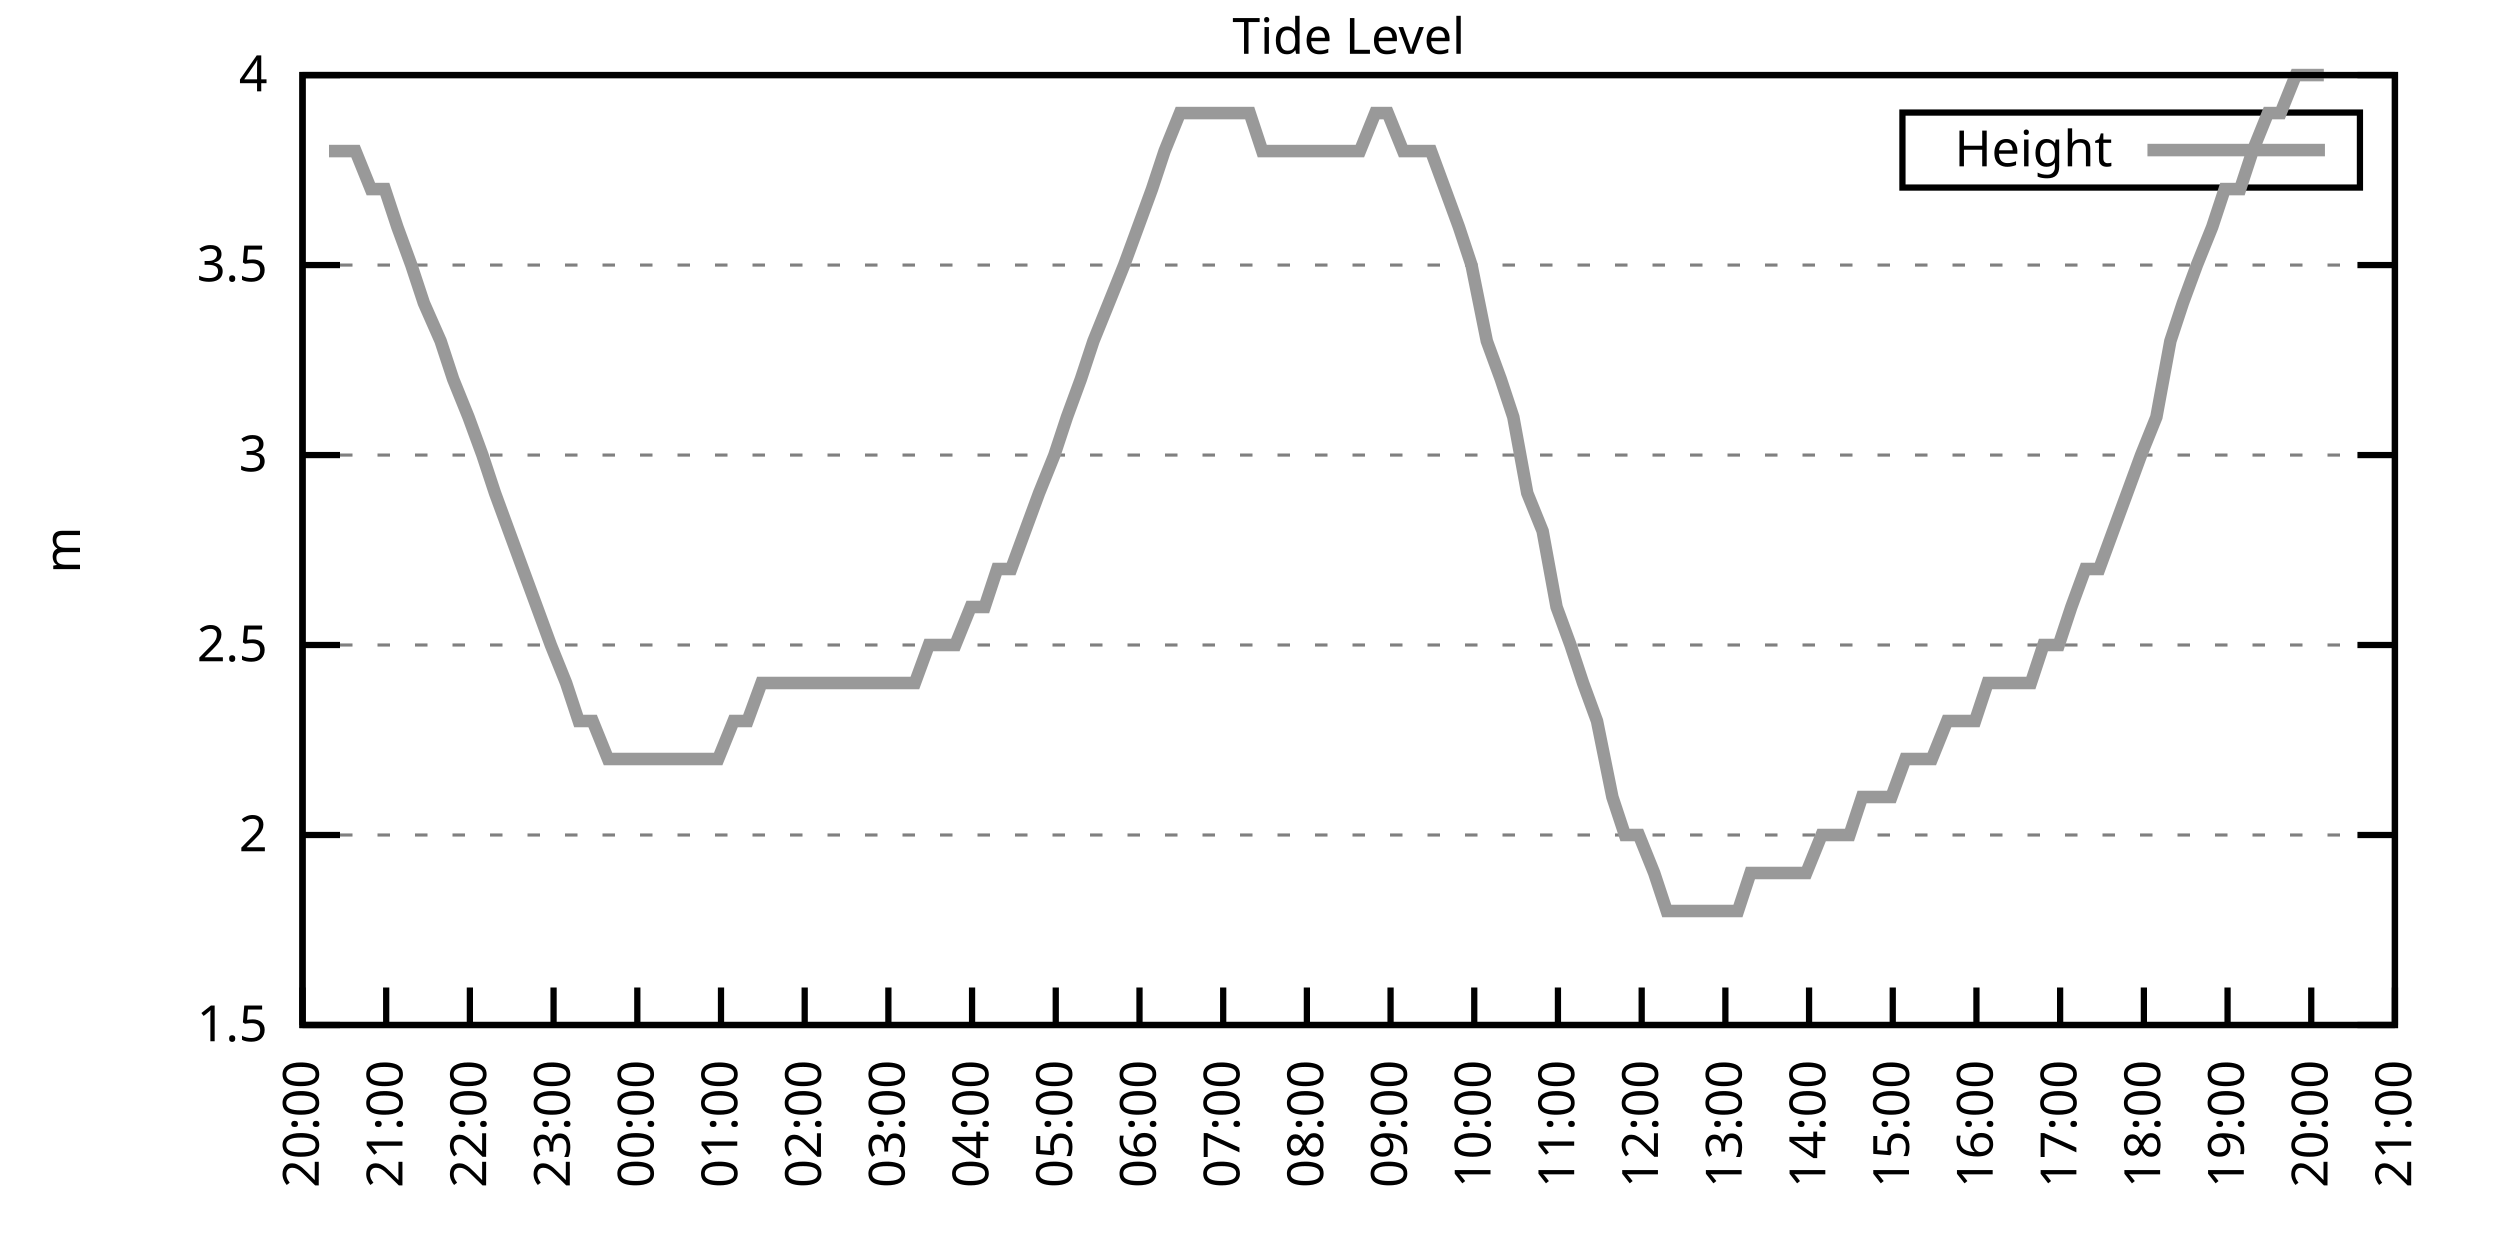
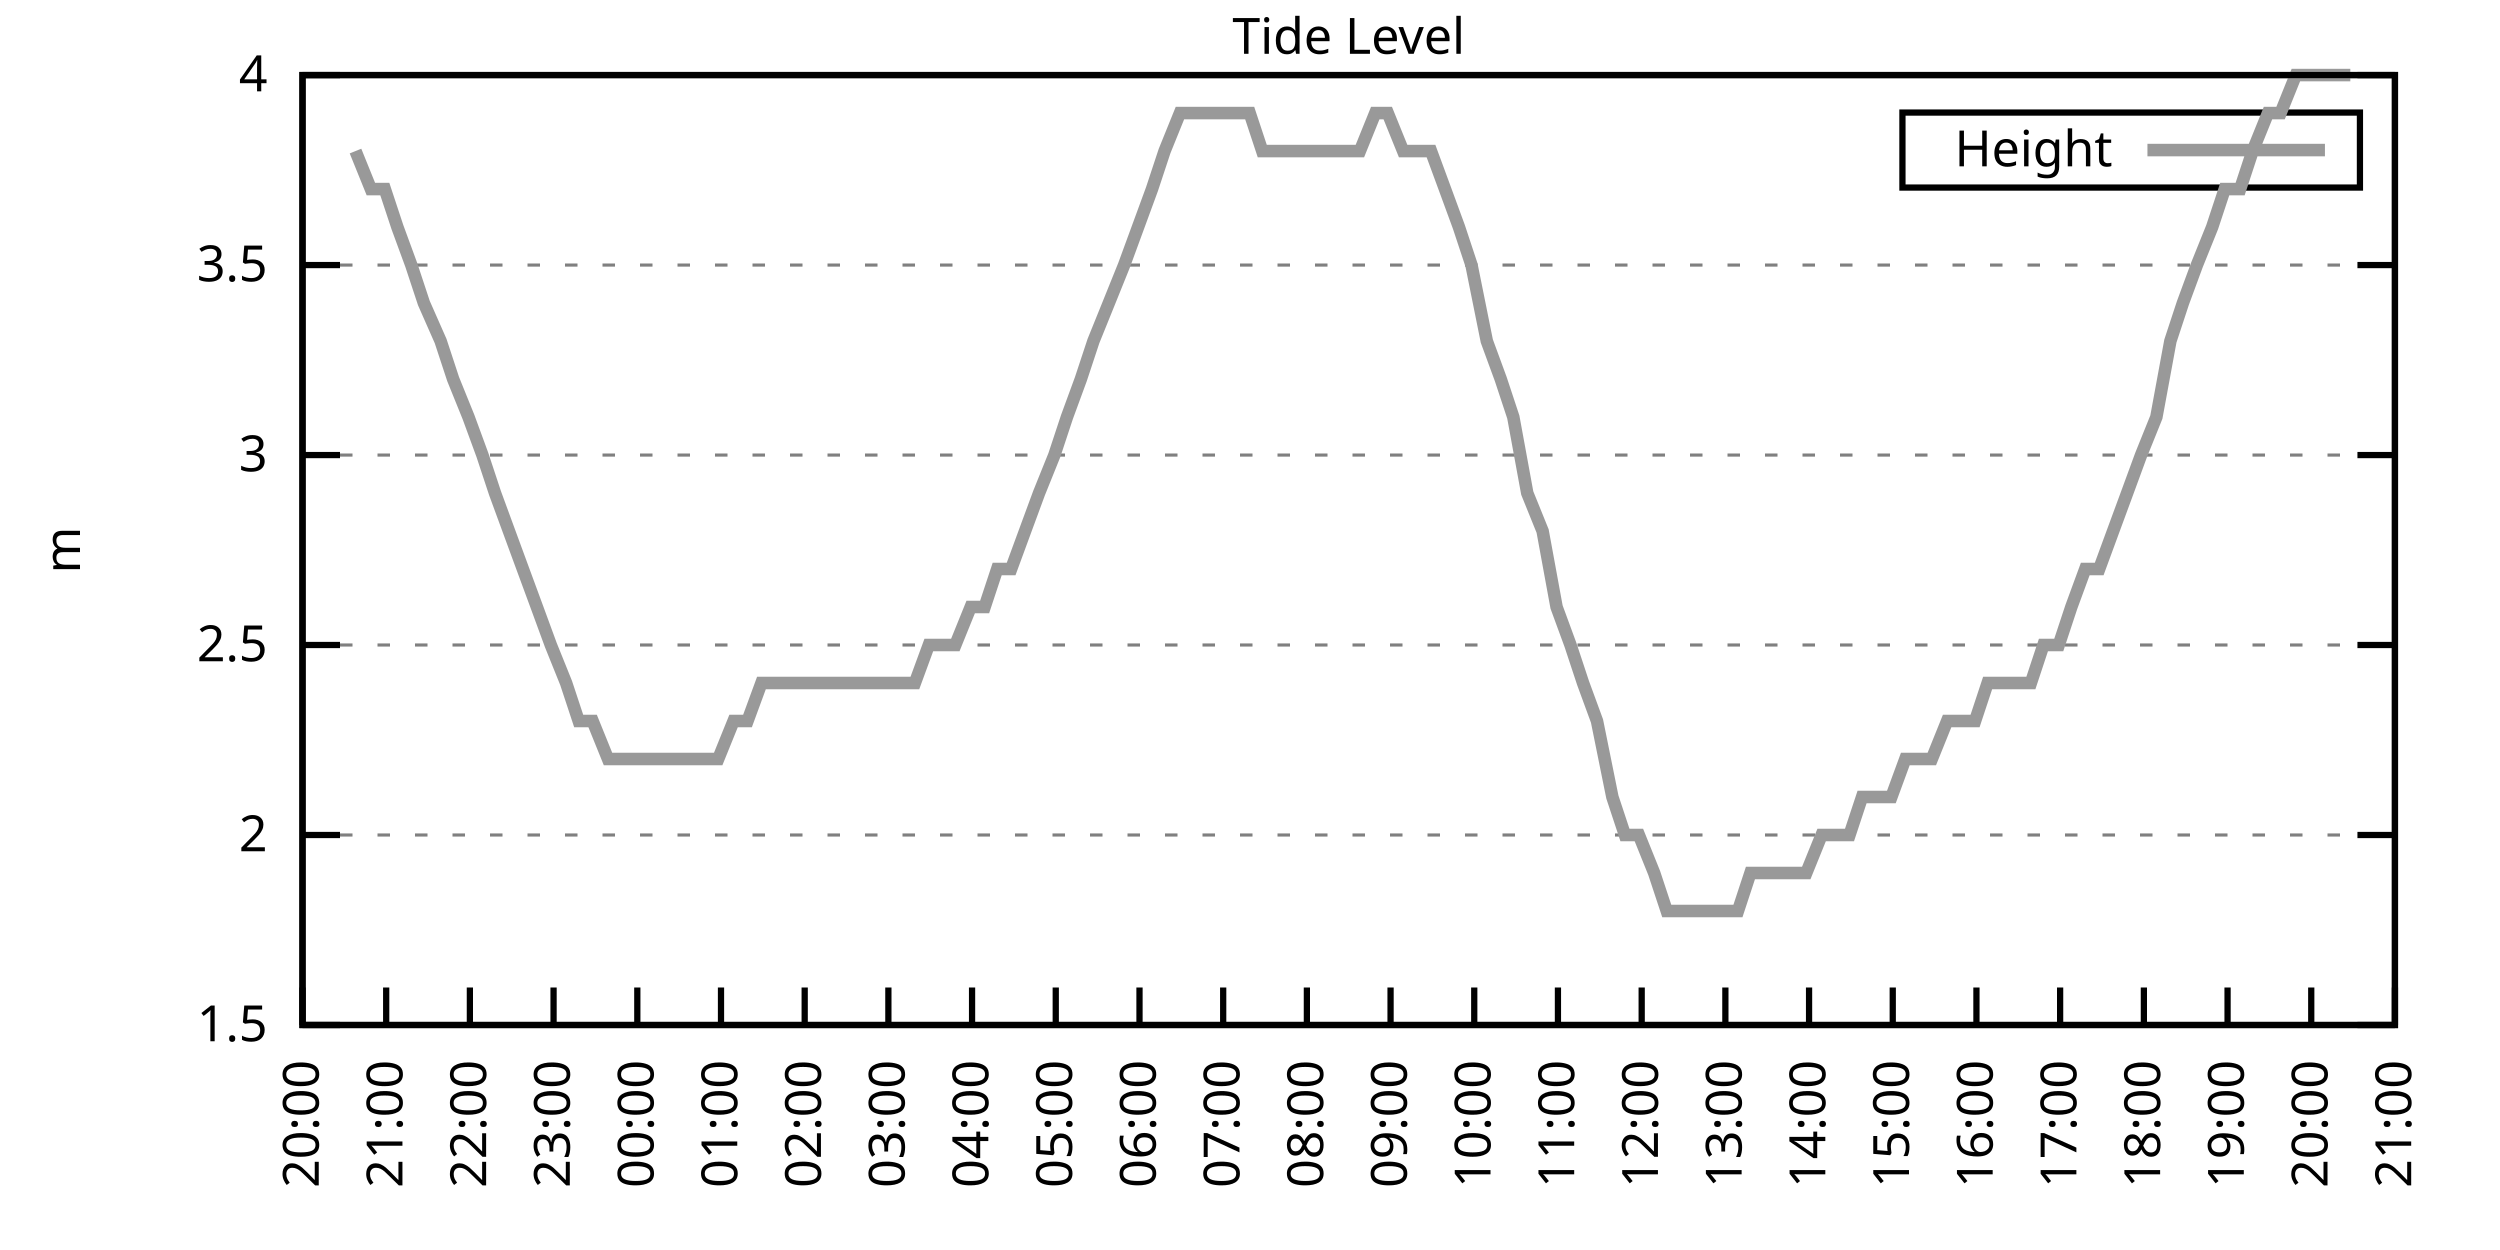
<svg xmlns="http://www.w3.org/2000/svg" xmlns:xlink="http://www.w3.org/1999/xlink" width="400" height="200" viewBox="0 0 400 200">
  <g id="gnuplot_canvas">
    <rect x="0" y="0" width="400" height="200" fill="none" />
    <defs>
      <circle id="gpDot" r="0.5" stroke-width="0.5" stroke="currentColor" />
      <path id="gpPt0" stroke-width="0.333" stroke="currentColor" d="M-1,0 h2 M0,-1 v2" />
      <path id="gpPt1" stroke-width="0.333" stroke="currentColor" d="M-1,-1 L1,1 M1,-1 L-1,1" />
      <path id="gpPt2" stroke-width="0.333" stroke="currentColor" d="M-1,0 L1,0 M0,-1 L0,1 M-1,-1 L1,1 M-1,1 L1,-1" />
      <rect id="gpPt3" stroke-width="0.333" stroke="currentColor" x="-1" y="-1" width="2" height="2" />
      <rect id="gpPt4" stroke-width="0.333" stroke="currentColor" fill="currentColor" x="-1" y="-1" width="2" height="2" />
      <circle id="gpPt5" stroke-width="0.333" stroke="currentColor" cx="0" cy="0" r="1" />
      <use xlink:href="#gpPt5" id="gpPt6" fill="currentColor" stroke="none" />
      <path id="gpPt7" stroke-width="0.333" stroke="currentColor" d="M0,-1.33 L-1.33,0.67 L1.33,0.67 z" />
      <use xlink:href="#gpPt7" id="gpPt8" fill="currentColor" stroke="none" />
      <use xlink:href="#gpPt7" id="gpPt9" stroke="currentColor" transform="rotate(180)" />
      <use xlink:href="#gpPt9" id="gpPt10" fill="currentColor" stroke="none" />
      <use xlink:href="#gpPt3" id="gpPt11" stroke="currentColor" transform="rotate(45)" />
      <use xlink:href="#gpPt11" id="gpPt12" fill="currentColor" stroke="none" />
      <path id="gpPt13" stroke-width="0.333" stroke="currentColor" d="M0,1.330 L1.265,0.411 L0.782,-1.067 L-0.782,-1.076 L-1.265,0.411 z" />
      <use xlink:href="#gpPt13" id="gpPt14" fill="currentColor" stroke="none" />
      <filter id="textbox" filterUnits="objectBoundingBox" x="0" y="0" height="1" width="1">
        <feFlood flood-color="white" flood-opacity="1" result="bgnd" />
        <feComposite in="SourceGraphic" in2="bgnd" operator="atop" />
      </filter>
      <filter id="greybox" filterUnits="objectBoundingBox" x="0" y="0" height="1" width="1">
        <feFlood flood-color="lightgrey" flood-opacity="1" result="grey" />
        <feComposite in="SourceGraphic" in2="grey" operator="atop" />
      </filter>
    </defs>
    <g fill="none" color="white" stroke="currentColor" stroke-width="1.00" stroke-linecap="butt" stroke-linejoin="miter">
</g>
    <g fill="none" color="black" stroke="currentColor" stroke-width="1.00" stroke-linecap="butt" stroke-linejoin="miter">
      <g stroke="none" shape-rendering="crispEdges">
        <polygon fill="rgb(255, 255, 255)" points="48.40,164.00 383.18,164.00 383.18,12.02 48.40,12.02 " />
      </g>
    </g>
    <g fill="none" color="black" stroke="currentColor" stroke-width="1.00" stroke-linecap="butt" stroke-linejoin="miter">
</g>
    <g fill="none" color="black" stroke="black" stroke-width="0.50" stroke-linecap="butt" stroke-linejoin="miter">
</g>
    <g fill="none" color="gray" stroke="currentColor" stroke-width="0.50" stroke-linecap="butt" stroke-linejoin="miter">
      <path stroke="gray" stroke-dasharray="2,4" class="gridline" d="M48.40,164.00 L383.19,164.00  " />
    </g>
    <g fill="none" color="gray" stroke="gray" stroke-width="1.00" stroke-linecap="butt" stroke-linejoin="miter">
</g>
    <g fill="none" color="black" stroke="currentColor" stroke-width="1.00" stroke-linecap="butt" stroke-linejoin="miter">
      <path stroke="black" d="M48.40,164.00 L54.40,164.00 M383.19,164.00 L377.19,164.00  " />
      <g transform="translate(42.80,166.60)" stroke="none" fill="black" font-family="Sans" font-size="8.00" text-anchor="end">
        <text>
          <tspan font-family="Sans"> 1.5</tspan>
        </text>
      </g>
    </g>
    <g fill="none" color="black" stroke="currentColor" stroke-width="1.00" stroke-linecap="butt" stroke-linejoin="miter">
</g>
    <g fill="none" color="black" stroke="black" stroke-width="0.50" stroke-linecap="butt" stroke-linejoin="miter">
</g>
    <g fill="none" color="gray" stroke="currentColor" stroke-width="0.50" stroke-linecap="butt" stroke-linejoin="miter">
      <path stroke="gray" stroke-dasharray="2,4" class="gridline" d="M48.40,133.60 L383.19,133.60  " />
    </g>
    <g fill="none" color="gray" stroke="gray" stroke-width="1.00" stroke-linecap="butt" stroke-linejoin="miter">
</g>
    <g fill="none" color="black" stroke="currentColor" stroke-width="1.00" stroke-linecap="butt" stroke-linejoin="miter">
      <path stroke="black" d="M48.40,133.60 L54.40,133.60 M383.19,133.60 L377.19,133.60  " />
      <g transform="translate(42.80,136.20)" stroke="none" fill="black" font-family="Sans" font-size="8.00" text-anchor="end">
        <text>
          <tspan font-family="Sans"> 2</tspan>
        </text>
      </g>
    </g>
    <g fill="none" color="black" stroke="currentColor" stroke-width="1.00" stroke-linecap="butt" stroke-linejoin="miter">
</g>
    <g fill="none" color="black" stroke="black" stroke-width="0.50" stroke-linecap="butt" stroke-linejoin="miter">
</g>
    <g fill="none" color="gray" stroke="currentColor" stroke-width="0.50" stroke-linecap="butt" stroke-linejoin="miter">
      <path stroke="gray" stroke-dasharray="2,4" class="gridline" d="M48.40,103.20 L383.19,103.20  " />
    </g>
    <g fill="none" color="gray" stroke="gray" stroke-width="1.00" stroke-linecap="butt" stroke-linejoin="miter">
</g>
    <g fill="none" color="black" stroke="currentColor" stroke-width="1.00" stroke-linecap="butt" stroke-linejoin="miter">
      <path stroke="black" d="M48.40,103.20 L54.40,103.20 M383.19,103.20 L377.19,103.20  " />
      <g transform="translate(42.80,105.80)" stroke="none" fill="black" font-family="Sans" font-size="8.00" text-anchor="end">
        <text>
          <tspan font-family="Sans"> 2.5</tspan>
        </text>
      </g>
    </g>
    <g fill="none" color="black" stroke="currentColor" stroke-width="1.00" stroke-linecap="butt" stroke-linejoin="miter">
</g>
    <g fill="none" color="black" stroke="black" stroke-width="0.50" stroke-linecap="butt" stroke-linejoin="miter">
</g>
    <g fill="none" color="gray" stroke="currentColor" stroke-width="0.50" stroke-linecap="butt" stroke-linejoin="miter">
      <path stroke="gray" stroke-dasharray="2,4" class="gridline" d="M48.40,72.81 L383.19,72.81  " />
    </g>
    <g fill="none" color="gray" stroke="gray" stroke-width="1.00" stroke-linecap="butt" stroke-linejoin="miter">
</g>
    <g fill="none" color="black" stroke="currentColor" stroke-width="1.00" stroke-linecap="butt" stroke-linejoin="miter">
      <path stroke="black" d="M48.40,72.81 L54.40,72.81 M383.19,72.81 L377.19,72.81  " />
      <g transform="translate(42.80,75.41)" stroke="none" fill="black" font-family="Sans" font-size="8.00" text-anchor="end">
        <text>
          <tspan font-family="Sans"> 3</tspan>
        </text>
      </g>
    </g>
    <g fill="none" color="black" stroke="currentColor" stroke-width="1.00" stroke-linecap="butt" stroke-linejoin="miter">
</g>
    <g fill="none" color="black" stroke="black" stroke-width="0.50" stroke-linecap="butt" stroke-linejoin="miter">
</g>
    <g fill="none" color="gray" stroke="currentColor" stroke-width="0.50" stroke-linecap="butt" stroke-linejoin="miter">
      <path stroke="gray" stroke-dasharray="2,4" class="gridline" d="M48.40,42.41 L383.19,42.41  " />
    </g>
    <g fill="none" color="gray" stroke="gray" stroke-width="1.00" stroke-linecap="butt" stroke-linejoin="miter">
</g>
    <g fill="none" color="black" stroke="currentColor" stroke-width="1.00" stroke-linecap="butt" stroke-linejoin="miter">
      <path stroke="black" d="M48.40,42.41 L54.40,42.41 M383.19,42.41 L377.19,42.41  " />
      <g transform="translate(42.80,45.01)" stroke="none" fill="black" font-family="Sans" font-size="8.00" text-anchor="end">
        <text>
          <tspan font-family="Sans"> 3.5</tspan>
        </text>
      </g>
    </g>
    <g fill="none" color="black" stroke="currentColor" stroke-width="1.00" stroke-linecap="butt" stroke-linejoin="miter">
</g>
    <g fill="none" color="black" stroke="black" stroke-width="0.50" stroke-linecap="butt" stroke-linejoin="miter">
</g>
    <g fill="none" color="gray" stroke="currentColor" stroke-width="0.50" stroke-linecap="butt" stroke-linejoin="miter">
      <path stroke="gray" stroke-dasharray="2,4" class="gridline" d="M48.40,12.01 L383.19,12.01  " />
    </g>
    <g fill="none" color="gray" stroke="gray" stroke-width="1.00" stroke-linecap="butt" stroke-linejoin="miter">
</g>
    <g fill="none" color="black" stroke="currentColor" stroke-width="1.00" stroke-linecap="butt" stroke-linejoin="miter">
      <path stroke="black" d="M48.40,12.01 L54.40,12.01 M383.19,12.01 L377.19,12.01  " />
      <g transform="translate(42.80,14.61)" stroke="none" fill="black" font-family="Sans" font-size="8.00" text-anchor="end">
        <text>
          <tspan font-family="Sans"> 4</tspan>
        </text>
      </g>
    </g>
    <g fill="none" color="black" stroke="currentColor" stroke-width="1.00" stroke-linecap="butt" stroke-linejoin="miter">
      <path stroke="black" d="M48.40,164.00 L48.40,158.00  " />
      <g transform="translate(51.00,169.60) rotate(270.00)" stroke="none" fill="black" font-family="Sans" font-size="8.00" text-anchor="end">
        <text>
          <tspan font-family="Sans">20:00</tspan>
        </text>
      </g>
    </g>
    <g fill="none" color="black" stroke="currentColor" stroke-width="1.00" stroke-linecap="butt" stroke-linejoin="miter">
      <path stroke="black" d="M61.79,164.00 L61.79,158.00  " />
      <g transform="translate(64.39,169.60) rotate(270.00)" stroke="none" fill="black" font-family="Sans" font-size="8.00" text-anchor="end">
        <text>
          <tspan font-family="Sans">21:00</tspan>
        </text>
      </g>
    </g>
    <g fill="none" color="black" stroke="currentColor" stroke-width="1.00" stroke-linecap="butt" stroke-linejoin="miter">
      <path stroke="black" d="M75.18,164.00 L75.18,158.00  " />
      <g transform="translate(77.78,169.60) rotate(270.00)" stroke="none" fill="black" font-family="Sans" font-size="8.00" text-anchor="end">
        <text>
          <tspan font-family="Sans">22:00</tspan>
        </text>
      </g>
    </g>
    <g fill="none" color="black" stroke="currentColor" stroke-width="1.00" stroke-linecap="butt" stroke-linejoin="miter">
      <path stroke="black" d="M88.57,164.00 L88.57,158.00  " />
      <g transform="translate(91.17,169.60) rotate(270.00)" stroke="none" fill="black" font-family="Sans" font-size="8.00" text-anchor="end">
        <text>
          <tspan font-family="Sans">23:00</tspan>
        </text>
      </g>
    </g>
    <g fill="none" color="black" stroke="currentColor" stroke-width="1.00" stroke-linecap="butt" stroke-linejoin="miter">
      <path stroke="black" d="M101.97,164.00 L101.97,158.00  " />
      <g transform="translate(104.57,169.60) rotate(270.00)" stroke="none" fill="black" font-family="Sans" font-size="8.00" text-anchor="end">
        <text>
          <tspan font-family="Sans">00:00</tspan>
        </text>
      </g>
    </g>
    <g fill="none" color="black" stroke="currentColor" stroke-width="1.00" stroke-linecap="butt" stroke-linejoin="miter">
      <path stroke="black" d="M115.36,164.00 L115.36,158.00  " />
      <g transform="translate(117.96,169.60) rotate(270.00)" stroke="none" fill="black" font-family="Sans" font-size="8.00" text-anchor="end">
        <text>
          <tspan font-family="Sans">01:00</tspan>
        </text>
      </g>
    </g>
    <g fill="none" color="black" stroke="currentColor" stroke-width="1.00" stroke-linecap="butt" stroke-linejoin="miter">
      <path stroke="black" d="M128.75,164.00 L128.75,158.00  " />
      <g transform="translate(131.35,169.60) rotate(270.00)" stroke="none" fill="black" font-family="Sans" font-size="8.00" text-anchor="end">
        <text>
          <tspan font-family="Sans">02:00</tspan>
        </text>
      </g>
    </g>
    <g fill="none" color="black" stroke="currentColor" stroke-width="1.00" stroke-linecap="butt" stroke-linejoin="miter">
      <path stroke="black" d="M142.14,164.00 L142.14,158.00  " />
      <g transform="translate(144.74,169.60) rotate(270.00)" stroke="none" fill="black" font-family="Sans" font-size="8.00" text-anchor="end">
        <text>
          <tspan font-family="Sans">03:00</tspan>
        </text>
      </g>
    </g>
    <g fill="none" color="black" stroke="currentColor" stroke-width="1.00" stroke-linecap="butt" stroke-linejoin="miter">
      <path stroke="black" d="M155.53,164.00 L155.53,158.00  " />
      <g transform="translate(158.13,169.60) rotate(270.00)" stroke="none" fill="black" font-family="Sans" font-size="8.00" text-anchor="end">
        <text>
          <tspan font-family="Sans">04:00</tspan>
        </text>
      </g>
    </g>
    <g fill="none" color="black" stroke="currentColor" stroke-width="1.00" stroke-linecap="butt" stroke-linejoin="miter">
      <path stroke="black" d="M168.92,164.00 L168.92,158.00  " />
      <g transform="translate(171.52,169.60) rotate(270.00)" stroke="none" fill="black" font-family="Sans" font-size="8.00" text-anchor="end">
        <text>
          <tspan font-family="Sans">05:00</tspan>
        </text>
      </g>
    </g>
    <g fill="none" color="black" stroke="currentColor" stroke-width="1.00" stroke-linecap="butt" stroke-linejoin="miter">
      <path stroke="black" d="M182.32,164.00 L182.32,158.00  " />
      <g transform="translate(184.92,169.60) rotate(270.00)" stroke="none" fill="black" font-family="Sans" font-size="8.00" text-anchor="end">
        <text>
          <tspan font-family="Sans">06:00</tspan>
        </text>
      </g>
    </g>
    <g fill="none" color="black" stroke="currentColor" stroke-width="1.00" stroke-linecap="butt" stroke-linejoin="miter">
      <path stroke="black" d="M195.71,164.00 L195.71,158.00  " />
      <g transform="translate(198.31,169.60) rotate(270.00)" stroke="none" fill="black" font-family="Sans" font-size="8.00" text-anchor="end">
        <text>
          <tspan font-family="Sans">07:00</tspan>
        </text>
      </g>
    </g>
    <g fill="none" color="black" stroke="currentColor" stroke-width="1.00" stroke-linecap="butt" stroke-linejoin="miter">
      <path stroke="black" d="M209.10,164.00 L209.10,158.00  " />
      <g transform="translate(211.70,169.60) rotate(270.00)" stroke="none" fill="black" font-family="Sans" font-size="8.00" text-anchor="end">
        <text>
          <tspan font-family="Sans">08:00</tspan>
        </text>
      </g>
    </g>
    <g fill="none" color="black" stroke="currentColor" stroke-width="1.00" stroke-linecap="butt" stroke-linejoin="miter">
      <path stroke="black" d="M222.49,164.00 L222.49,158.00  " />
      <g transform="translate(225.09,169.60) rotate(270.00)" stroke="none" fill="black" font-family="Sans" font-size="8.00" text-anchor="end">
        <text>
          <tspan font-family="Sans">09:00</tspan>
        </text>
      </g>
    </g>
    <g fill="none" color="black" stroke="currentColor" stroke-width="1.00" stroke-linecap="butt" stroke-linejoin="miter">
      <path stroke="black" d="M235.88,164.00 L235.88,158.00  " />
      <g transform="translate(238.48,169.60) rotate(270.00)" stroke="none" fill="black" font-family="Sans" font-size="8.00" text-anchor="end">
        <text>
          <tspan font-family="Sans">10:00</tspan>
        </text>
      </g>
    </g>
    <g fill="none" color="black" stroke="currentColor" stroke-width="1.00" stroke-linecap="butt" stroke-linejoin="miter">
      <path stroke="black" d="M249.27,164.00 L249.27,158.00  " />
      <g transform="translate(251.87,169.60) rotate(270.00)" stroke="none" fill="black" font-family="Sans" font-size="8.00" text-anchor="end">
        <text>
          <tspan font-family="Sans">11:00</tspan>
        </text>
      </g>
    </g>
    <g fill="none" color="black" stroke="currentColor" stroke-width="1.00" stroke-linecap="butt" stroke-linejoin="miter">
      <path stroke="black" d="M262.67,164.00 L262.67,158.00  " />
      <g transform="translate(265.27,169.60) rotate(270.00)" stroke="none" fill="black" font-family="Sans" font-size="8.00" text-anchor="end">
        <text>
          <tspan font-family="Sans">12:00</tspan>
        </text>
      </g>
    </g>
    <g fill="none" color="black" stroke="currentColor" stroke-width="1.00" stroke-linecap="butt" stroke-linejoin="miter">
      <path stroke="black" d="M276.06,164.00 L276.06,158.00  " />
      <g transform="translate(278.66,169.60) rotate(270.00)" stroke="none" fill="black" font-family="Sans" font-size="8.00" text-anchor="end">
        <text>
          <tspan font-family="Sans">13:00</tspan>
        </text>
      </g>
    </g>
    <g fill="none" color="black" stroke="currentColor" stroke-width="1.00" stroke-linecap="butt" stroke-linejoin="miter">
      <path stroke="black" d="M289.45,164.00 L289.45,158.00  " />
      <g transform="translate(292.05,169.60) rotate(270.00)" stroke="none" fill="black" font-family="Sans" font-size="8.00" text-anchor="end">
        <text>
          <tspan font-family="Sans">14:00</tspan>
        </text>
      </g>
    </g>
    <g fill="none" color="black" stroke="currentColor" stroke-width="1.00" stroke-linecap="butt" stroke-linejoin="miter">
      <path stroke="black" d="M302.84,164.00 L302.84,158.00  " />
      <g transform="translate(305.44,169.60) rotate(270.00)" stroke="none" fill="black" font-family="Sans" font-size="8.00" text-anchor="end">
        <text>
          <tspan font-family="Sans">15:00</tspan>
        </text>
      </g>
    </g>
    <g fill="none" color="black" stroke="currentColor" stroke-width="1.00" stroke-linecap="butt" stroke-linejoin="miter">
      <path stroke="black" d="M316.23,164.00 L316.23,158.00  " />
      <g transform="translate(318.83,169.60) rotate(270.00)" stroke="none" fill="black" font-family="Sans" font-size="8.00" text-anchor="end">
        <text>
          <tspan font-family="Sans">16:00</tspan>
        </text>
      </g>
    </g>
    <g fill="none" color="black" stroke="currentColor" stroke-width="1.00" stroke-linecap="butt" stroke-linejoin="miter">
      <path stroke="black" d="M329.62,164.00 L329.62,158.00  " />
      <g transform="translate(332.22,169.60) rotate(270.00)" stroke="none" fill="black" font-family="Sans" font-size="8.00" text-anchor="end">
        <text>
          <tspan font-family="Sans">17:00</tspan>
        </text>
      </g>
    </g>
    <g fill="none" color="black" stroke="currentColor" stroke-width="1.00" stroke-linecap="butt" stroke-linejoin="miter">
      <path stroke="black" d="M343.02,164.00 L343.02,158.00  " />
      <g transform="translate(345.62,169.60) rotate(270.00)" stroke="none" fill="black" font-family="Sans" font-size="8.00" text-anchor="end">
        <text>
          <tspan font-family="Sans">18:00</tspan>
        </text>
      </g>
    </g>
    <g fill="none" color="black" stroke="currentColor" stroke-width="1.00" stroke-linecap="butt" stroke-linejoin="miter">
      <path stroke="black" d="M356.41,164.00 L356.41,158.00  " />
      <g transform="translate(359.01,169.60) rotate(270.00)" stroke="none" fill="black" font-family="Sans" font-size="8.00" text-anchor="end">
        <text>
          <tspan font-family="Sans">19:00</tspan>
        </text>
      </g>
    </g>
    <g fill="none" color="black" stroke="currentColor" stroke-width="1.00" stroke-linecap="butt" stroke-linejoin="miter">
      <path stroke="black" d="M369.80,164.00 L369.80,158.00  " />
      <g transform="translate(372.40,169.60) rotate(270.00)" stroke="none" fill="black" font-family="Sans" font-size="8.00" text-anchor="end">
        <text>
          <tspan font-family="Sans">20:00</tspan>
        </text>
      </g>
    </g>
    <g fill="none" color="black" stroke="currentColor" stroke-width="1.00" stroke-linecap="butt" stroke-linejoin="miter">
      <path stroke="black" d="M383.19,164.00 L383.19,158.00  " />
      <g transform="translate(385.79,169.60) rotate(270.00)" stroke="none" fill="black" font-family="Sans" font-size="8.00" text-anchor="end">
        <text>
          <tspan font-family="Sans">21:00</tspan>
        </text>
      </g>
    </g>
    <g fill="none" color="black" stroke="currentColor" stroke-width="1.00" stroke-linecap="butt" stroke-linejoin="miter">
</g>
    <g fill="none" color="black" stroke="currentColor" stroke-width="1.00" stroke-linecap="butt" stroke-linejoin="miter">
      <path stroke="black" d="M48.40,12.01 L48.40,164.00 L383.19,164.00 L383.19,12.01 L48.40,12.01 Z  " />
    </g>
    <g fill="none" color="black" stroke="currentColor" stroke-width="1.00" stroke-linecap="butt" stroke-linejoin="miter">
</g>
    <g fill="none" color="black" stroke="currentColor" stroke-width="1.00" stroke-linecap="butt" stroke-linejoin="miter">
      <path stroke="black" d="M304.39,30.01 L304.39,18.01 L377.59,18.01 L377.59,30.01 L304.39,30.01 Z  " />
    </g>
    <g id="Tide_level_plot_1">
      <g fill="none" color="white" stroke="black" stroke-width="2.00" stroke-linecap="butt" stroke-linejoin="miter">
</g>
      <g fill="none" color="black" stroke="currentColor" stroke-width="2.00" stroke-linecap="butt" stroke-linejoin="miter">
        <g transform="translate(337.99,26.61)" stroke="none" fill="black" font-family="Sans" font-size="8.00" text-anchor="end">
          <text>
            <tspan font-family="Sans">Height</tspan>
          </text>
        </g>
      </g>
      <g fill="none" color="black" stroke="currentColor" stroke-width="2.00" stroke-linecap="butt" stroke-linejoin="miter">
-         <path stroke="rgb(153, 153, 153)" d="M343.59,24.01 L371.99,24.01 M52.64,24.17 L54.65,24.17 L56.88,24.17 L59.34,30.25 L61.57,30.25 L63.58,36.33   L65.81,42.41 L67.82,48.49 L70.50,54.57 L72.50,60.65 L74.96,66.73 L77.19,72.81 L79.20,78.89 L81.43,84.97   L83.66,91.04 L85.90,97.12 L88.13,103.20 L90.58,109.28 L92.59,115.36 L94.82,115.36 L97.28,121.44 L99.29,121.44   L101.74,121.44 L103.75,121.44 L106.21,121.44 L108.22,121.44 L110.45,121.44 L112.46,121.44 L114.91,121.44 L117.37,115.36   L119.60,115.36 L121.83,109.28 L123.84,109.28 L126.29,109.28 L128.08,109.28 L130.31,109.28 L132.77,109.28 L135.22,109.28   L137.23,109.28 L139.69,109.28 L141.47,109.28 L144.15,109.28 L146.38,109.28 L148.61,103.20 L150.62,103.20 L152.85,103.20   L155.31,97.12 L157.54,97.12 L159.55,91.04 L161.78,91.04 L164.01,84.97 L166.25,78.89 L168.70,72.81 L170.71,66.73   L172.94,60.65 L174.95,54.57 L177.41,48.49 L179.86,42.41 L182.09,36.33 L184.32,30.25 L186.33,24.17 L188.79,18.09   L191.02,18.09 L193.03,18.09 L195.48,18.09 L197.49,18.09 L199.95,18.09 L201.96,24.17 L204.19,24.17 L206.64,24.17   L208.88,24.17 L211.11,24.17 L213.12,24.17 L215.35,24.17 L217.58,24.17 L220.04,18.09 L222.04,18.09 L224.50,24.17   L226.73,24.17 L228.96,24.17 L231.20,30.25 L233.43,36.33 L235.44,42.41 L237.89,54.57 L240.12,60.65 L242.13,66.73   L244.36,78.89 L246.82,84.97 L249.05,97.12 L251.28,103.20 L253.29,109.28 L255.52,115.36 L257.98,127.52 L259.99,133.60   L262.22,133.60 L264.67,139.68 L266.68,145.76 L268.92,145.76 L271.37,145.76 L273.38,145.76 L275.83,145.76 L278.07,145.76   L280.07,139.68 L282.31,139.68 L284.54,139.68 L286.99,139.68 L289.00,139.68 L291.46,133.60 L293.69,133.60 L295.92,133.60   L297.93,127.52 L300.16,127.52 L302.62,127.52 L304.85,121.44 L307.08,121.44 L309.09,121.44 L311.54,115.36 L313.55,115.36   L316.01,115.36 L318.02,109.28 L320.47,109.28 L322.70,109.28 L324.94,109.28 L326.95,103.20 L329.40,103.20 L331.41,97.12   L333.64,91.04 L335.87,91.04 L338.10,84.97 L340.34,78.89 L342.57,72.81 L345.02,66.73 L347.26,54.57 L349.26,48.49   L351.50,42.41 L353.95,36.33 L355.96,30.25 L358.42,30.25 L360.42,24.17 L362.88,18.09 L364.89,18.09 L367.34,12.01   L369.58,12.01 L371.81,12.01  " />
+         <path stroke="rgb(153, 153, 153)" d="M343.59,24.01 L371.99,24.01 M56.88,24.17 L59.34,30.25 L61.57,30.25 L63.58,36.33 L65.81,42.41 L67.82,48.49   L70.50,54.57 L72.50,60.65 L74.96,66.73 L77.19,72.81 L79.20,78.89 L81.43,84.97 L83.66,91.04 L85.90,97.12   L88.13,103.20 L90.58,109.28 L92.59,115.36 L94.82,115.36 L97.28,121.44 L99.29,121.44 L101.74,121.44 L103.75,121.44   L106.21,121.44 L108.22,121.44 L110.45,121.44 L112.46,121.44 L114.91,121.44 L117.37,115.36 L119.60,115.36 L121.83,109.28   L123.84,109.28 L126.29,109.28 L128.08,109.28 L130.31,109.28 L132.77,109.28 L135.22,109.28 L137.23,109.28 L139.69,109.28   L141.47,109.28 L144.15,109.28 L146.38,109.28 L148.61,103.20 L150.62,103.20 L152.85,103.20 L155.31,97.12 L157.54,97.12   L159.55,91.04 L161.78,91.04 L164.01,84.97 L166.25,78.89 L168.70,72.81 L170.71,66.73 L172.94,60.65 L174.95,54.57   L177.41,48.49 L179.86,42.41 L182.09,36.33 L184.32,30.25 L186.33,24.17 L188.79,18.09 L191.02,18.09 L193.03,18.09   L195.48,18.09 L197.49,18.09 L199.95,18.09 L201.96,24.17 L204.19,24.17 L206.64,24.17 L208.88,24.17 L211.11,24.17   L213.12,24.17 L215.35,24.17 L217.58,24.17 L220.04,18.09 L222.04,18.09 L224.50,24.17 L226.73,24.17 L228.96,24.17   L231.20,30.25 L233.43,36.33 L235.44,42.41 L237.89,54.57 L240.12,60.65 L242.13,66.73 L244.36,78.89 L246.82,84.97   L249.05,97.12 L251.28,103.20 L253.29,109.28 L255.52,115.36 L257.98,127.52 L259.99,133.60 L262.22,133.60 L264.67,139.68   L266.68,145.76 L268.92,145.76 L271.37,145.76 L273.38,145.76 L275.83,145.76 L278.07,145.76 L280.07,139.68 L282.31,139.68   L284.54,139.68 L286.99,139.68 L289.00,139.68 L291.46,133.60 L293.69,133.60 L295.92,133.60 L297.93,127.52 L300.16,127.52   L302.62,127.52 L304.85,121.44 L307.08,121.44 L309.09,121.44 L311.54,115.36 L313.55,115.36 L316.01,115.36 L318.02,109.28   L320.47,109.28 L322.70,109.28 L324.94,109.28 L326.95,103.20 L329.40,103.20 L331.41,97.12 L333.64,91.04 L335.87,91.04   L338.10,84.97 L340.34,78.89 L342.57,72.81 L345.02,66.73 L347.26,54.57 L349.26,48.49 L351.50,42.41 L353.95,36.33   L355.96,30.25 L358.42,30.25 L360.42,24.17 L362.88,18.09 L364.89,18.09 L367.34,12.01 L369.58,12.01 L371.81,12.01   L373.82,12.01 L376.05,12.01  " />
      </g>
    </g>
    <g fill="none" color="black" stroke="currentColor" stroke-width="2.00" stroke-linecap="butt" stroke-linejoin="miter">
</g>
    <g fill="none" color="black" stroke="black" stroke-width="1.00" stroke-linecap="butt" stroke-linejoin="miter">
</g>
    <g fill="none" color="black" stroke="currentColor" stroke-width="1.00" stroke-linecap="butt" stroke-linejoin="miter">
      <path stroke="black" d="M48.40,12.01 L48.40,164.00 L383.19,164.00 L383.19,12.01 L48.40,12.01 Z  " />
      <g transform="translate(12.80,88.01) rotate(270.00)" stroke="none" fill="black" font-family="Sans" font-size="8.00" text-anchor="middle">
        <text>
          <tspan font-family="Sans">m</tspan>
        </text>
      </g>
    </g>
    <g fill="none" color="black" stroke="currentColor" stroke-width="1.00" stroke-linecap="butt" stroke-linejoin="miter">
</g>
    <g fill="none" color="black" stroke="currentColor" stroke-width="1.00" stroke-linecap="butt" stroke-linejoin="miter">
      <g transform="translate(215.79,8.61)" stroke="none" fill="black" font-family="Sans" font-size="8.00" text-anchor="middle">
        <text>
          <tspan font-family="Sans">Tide Level</tspan>
        </text>
      </g>
    </g>
    <g fill="none" color="black" stroke="currentColor" stroke-width="1.00" stroke-linecap="butt" stroke-linejoin="miter">
</g>
  </g>
</svg>
